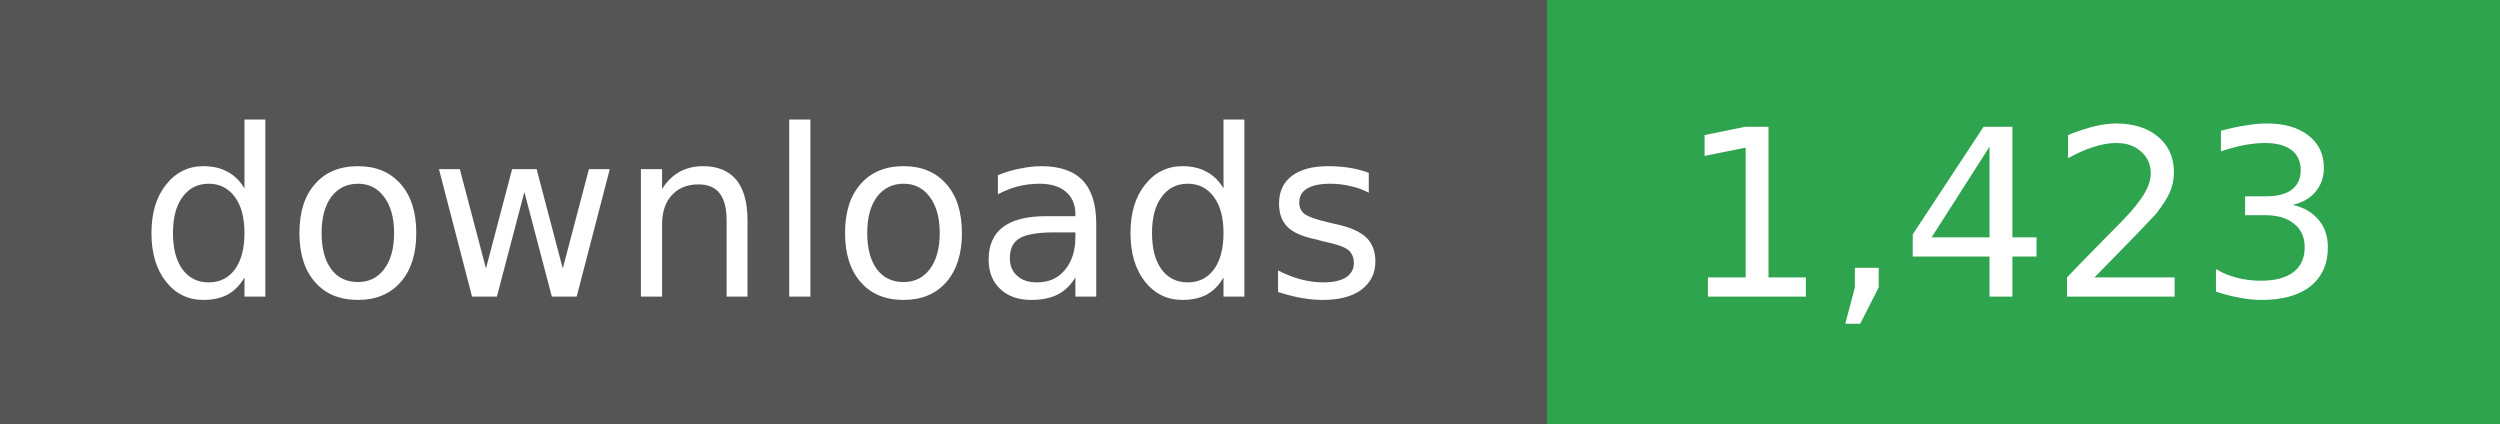
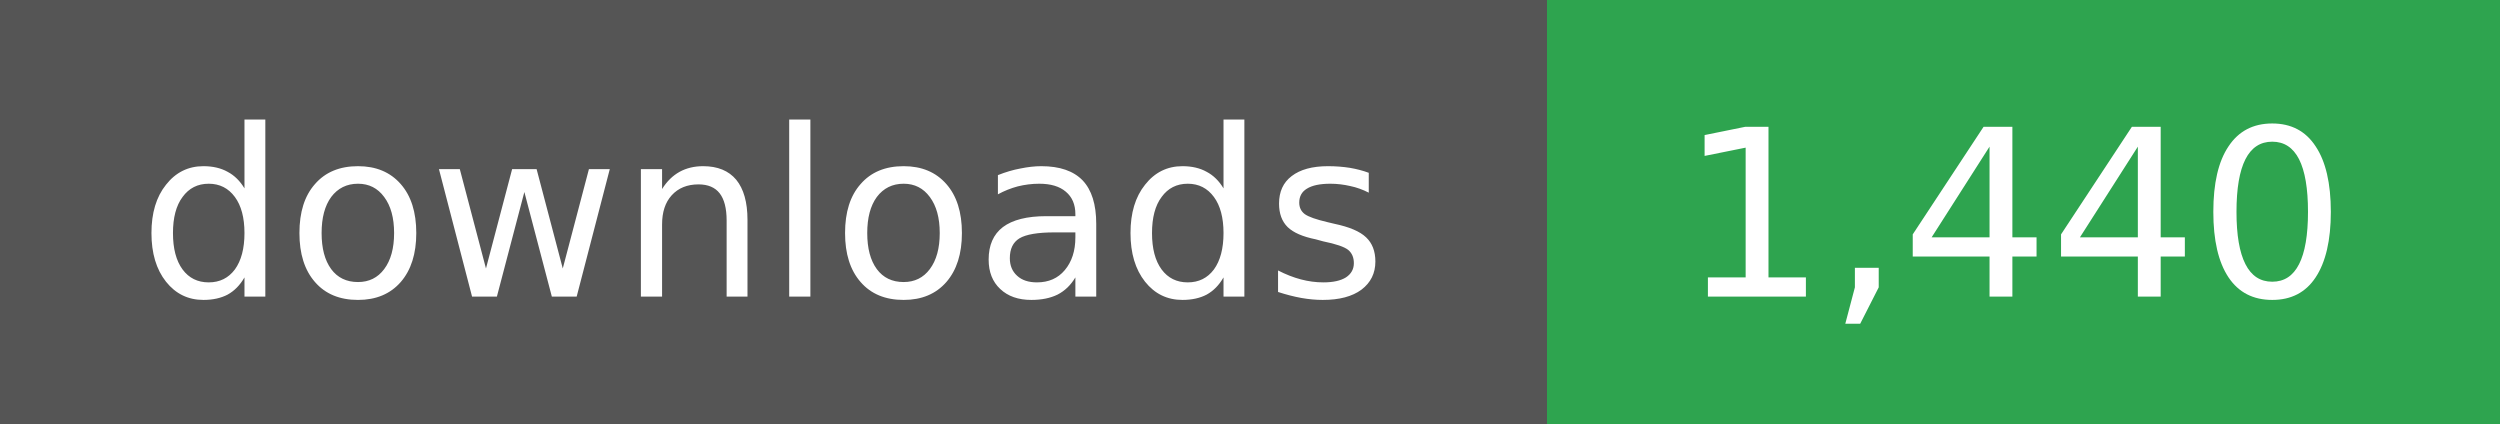
- <svg xmlns="http://www.w3.org/2000/svg" width="118" height="20" role="img" aria-label="downloads: 1,423">
+ <svg xmlns="http://www.w3.org/2000/svg" width="118" height="20" role="img" aria-label="downloads: 1,440">
  <g shape-rendering="crispEdges">
    <rect width="73" height="20" fill="#555" />
    <rect x="73" width="45" height="20" fill="#2ea44f" />
  </g>
  <g fill="#fff" text-anchor="middle" font-family="Verdana,Geneva,DejaVu Sans,sans-serif" font-size="11">
    <text x="36" y="14">downloads</text>
  </g>
  <g fill="#fff" text-anchor="middle" font-family="Verdana,Geneva,DejaVu Sans,sans-serif" font-size="11">
-     <text x="95" y="14">1,423</text>
+     <text x="95" y="14">1,440</text>
  </g>
</svg>
